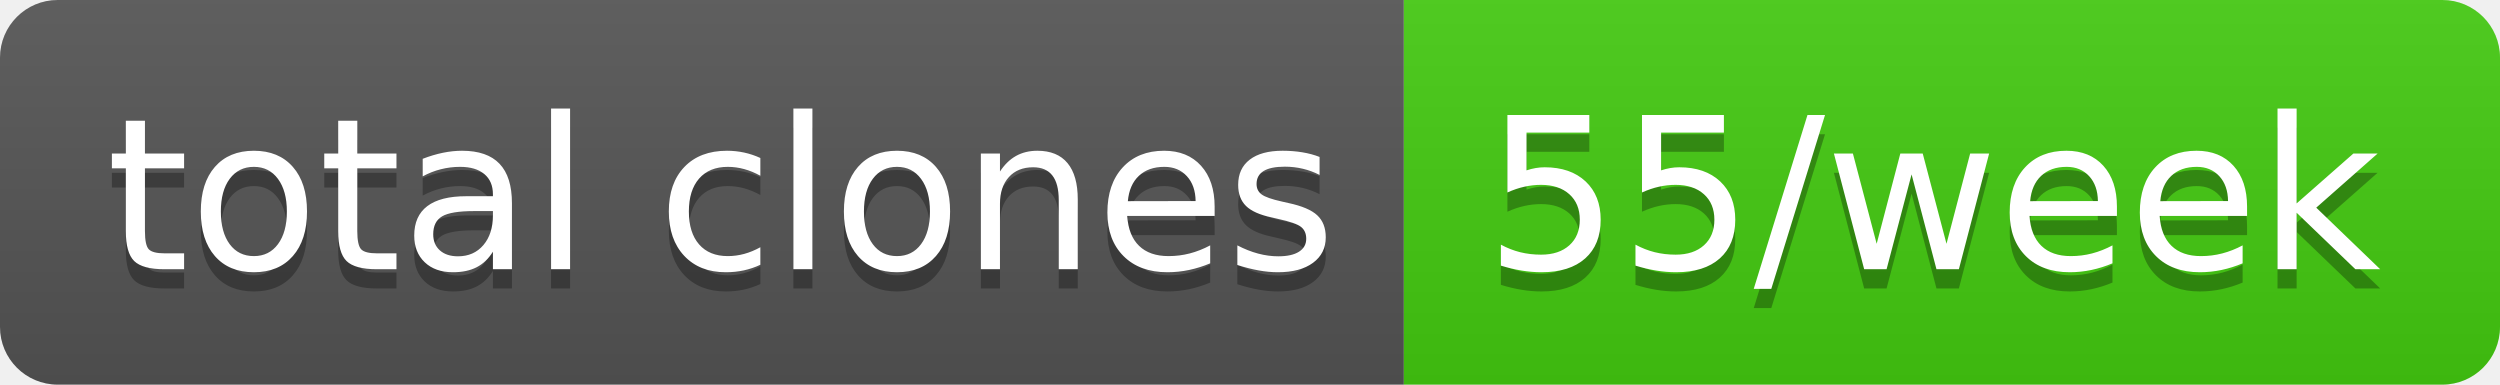
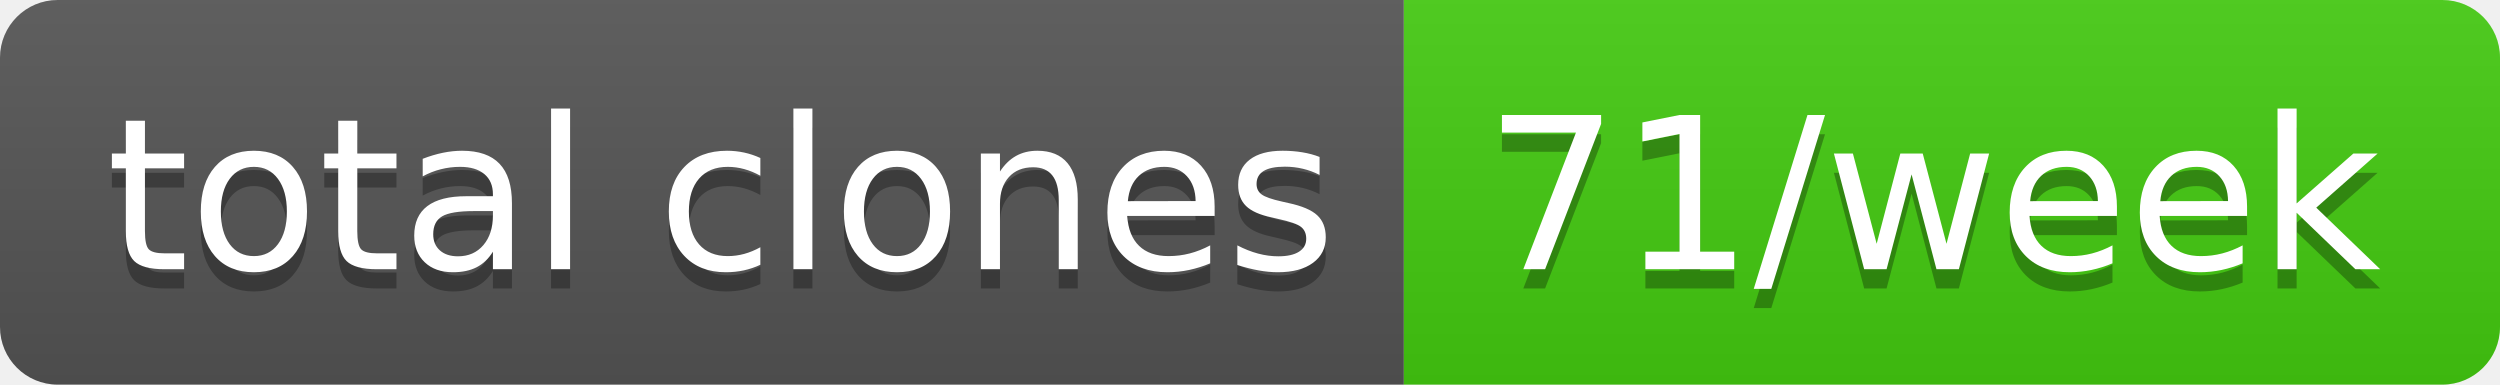
- <svg xmlns="http://www.w3.org/2000/svg" width="130" height="20" role="img" aria-label="total clones: 55/week">
+ <svg xmlns="http://www.w3.org/2000/svg" width="130" height="20" role="img" aria-label="total clones: 71/week">
  <linearGradient id="s" x2="0" y2="100%">
    <stop offset="0" stop-color="#bbb" stop-opacity=".1" />
    <stop offset="1" stop-opacity=".1" />
  </linearGradient>
  <clipPath id="r">
    <rect width="130" height="20" rx="3" fill="#fff" />
  </clipPath>
  <g clip-path="url(#r)">
    <rect width="73" height="20" fill="#555" />
    <rect x="73" width="57" height="20" fill="#4c1" />
    <rect width="130" height="20" fill="url(#s)" />
  </g>
  <g fill="#fff" text-anchor="middle" font-family="Verdana,Geneva,DejaVu Sans,sans-serif" text-rendering="geometricPrecision" font-size="110">
    <text aria-hidden="true" x="375" y="150" fill="#010101" fill-opacity=".3" transform="scale(.1)" textLength="630">total clones</text>
    <text x="375" y="140" transform="scale(.1)" fill="#fff" textLength="630">total clones</text>
-     <text aria-hidden="true" x="1005" y="150" fill="#010101" fill-opacity=".3" transform="scale(.1)" textLength="470">55/week</text>
-     <text x="1005" y="140" transform="scale(.1)" fill="#fff" textLength="470">55/week</text>
+     <text aria-hidden="true" x="1005" y="150" fill="#010101" fill-opacity=".3" transform="scale(.1)" textLength="470">71/week</text>
+     <text x="1005" y="140" transform="scale(.1)" fill="#fff" textLength="470">71/week</text>
  </g>
</svg>
